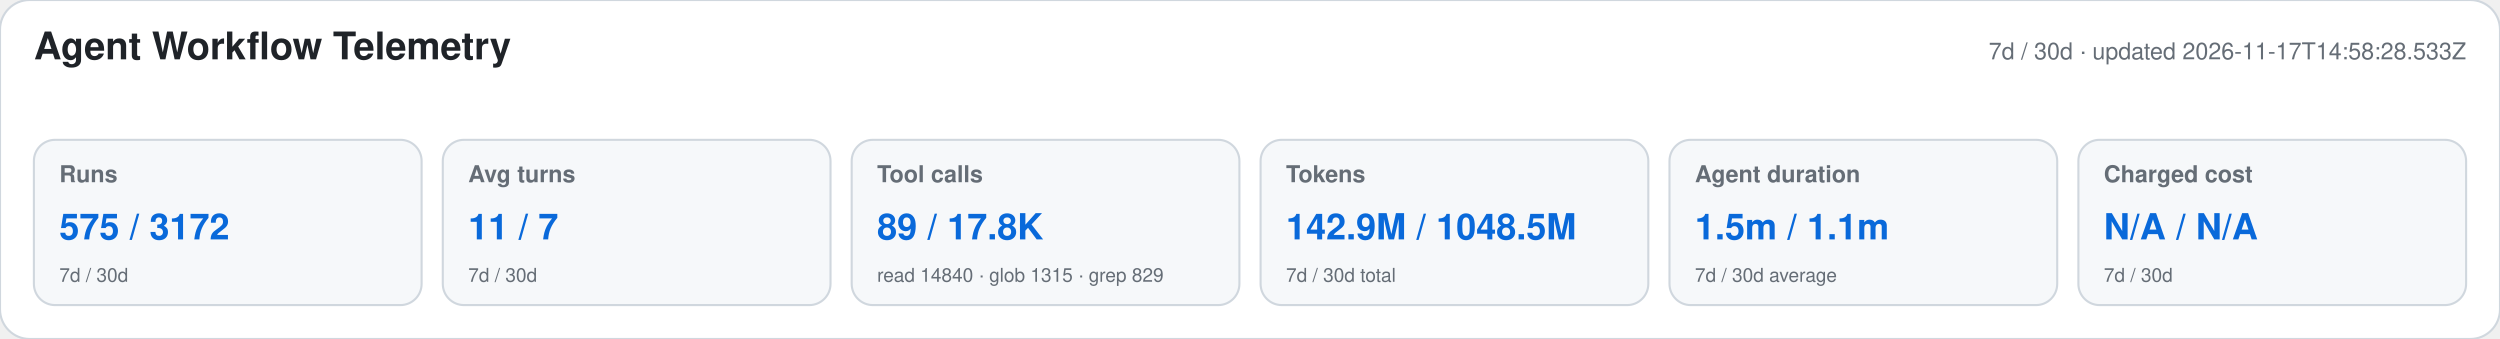
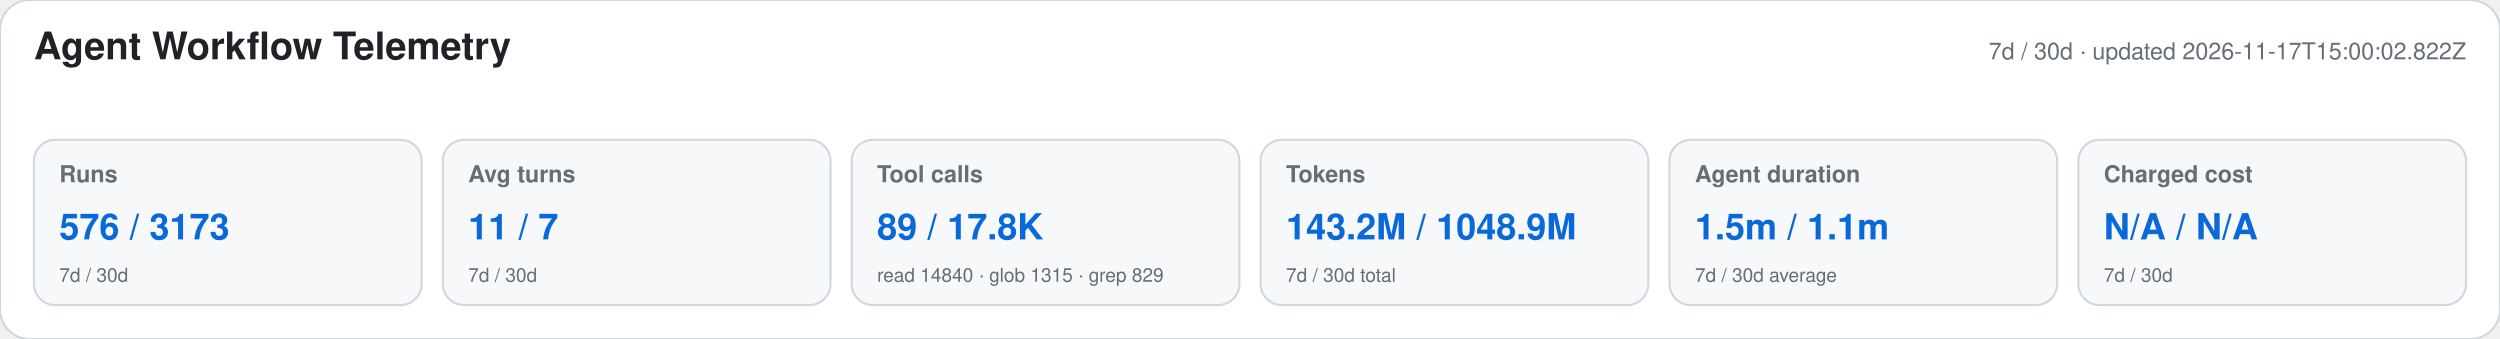
<svg xmlns="http://www.w3.org/2000/svg" width="1180" height="160" viewBox="0 0 1180 160" role="img" aria-labelledby="title desc">
  <style>text{font-family:-apple-system,BlinkMacSystemFont,"Segoe UI",Helvetica,Arial,sans-serif}.heading{font-size:18px;font-weight:650;fill:#1f2328}.meta,.label,.secondary{fill:#656d76}.meta,.label{font-size:11px}.label{font-weight:600}.primary{font-size:17px;font-weight:700;fill:#0969da}.secondary{font-size:9px}</style>
  <rect width="1180" height="160" rx="14" fill="#ffffff" stroke="#d0d7de" />
  <text x="16" y="28" class="heading">Agent Workflow Telemetry</text>
-   <text x="1164" y="28" text-anchor="end" class="meta">7d / 30d · updated 2026-11-17T14:58:28.533Z</text>
+   <text x="1164" y="28" text-anchor="end" class="meta">7d / 30d · updated 2026-11-17T15:00:02.822Z</text>
  <g>
    <rect x="16" y="66" width="183" height="78" rx="10" fill="#f6f8fa" stroke="#d0d7de" />
    <text x="28" y="86" class="label">Runs</text>
-     <text x="28" y="113" class="primary">575 / 3172</text>
+     <text x="28" y="113" class="primary">576 / 3173</text>
    <text x="28" y="133" class="secondary">7d / 30d</text>
  </g>
  <g>
    <rect x="209" y="66" width="183" height="78" rx="10" fill="#f6f8fa" stroke="#d0d7de" />
    <text x="221" y="86" class="label">Avg turns</text>
    <text x="221" y="113" class="primary">11 / 7</text>
    <text x="221" y="133" class="secondary">7d / 30d</text>
  </g>
  <g>
    <rect x="402" y="66" width="183" height="78" rx="10" fill="#f6f8fa" stroke="#d0d7de" />
    <text x="414" y="86" class="label">Tool calls</text>
    <text x="414" y="113" class="primary">89 / 17.8K</text>
    <text x="414" y="133" class="secondary">read 14840 · glob 1315 · grep 829</text>
  </g>
  <g>
    <rect x="595" y="66" width="183" height="78" rx="10" fill="#f6f8fa" stroke="#d0d7de" />
    <text x="607" y="86" class="label">Tokens</text>
-     <text x="607" y="113" class="primary">142.9M / 1048.5M</text>
+     <text x="607" y="113" class="primary">143.2M / 1048.9M</text>
    <text x="607" y="133" class="secondary">7d / 30d total</text>
  </g>
  <g>
    <rect x="788" y="66" width="183" height="78" rx="10" fill="#f6f8fa" stroke="#d0d7de" />
    <text x="800" y="86" class="label">Agent duration</text>
    <text x="800" y="113" class="primary">1.5m / 1.1m</text>
    <text x="800" y="133" class="secondary">7d / 30d average</text>
  </g>
  <g>
    <rect x="981" y="66" width="183" height="78" rx="10" fill="#f6f8fa" stroke="#d0d7de" />
    <text x="993" y="86" class="label">Charged cost</text>
    <text x="993" y="113" class="primary">N/A / N/A</text>
    <text x="993" y="133" class="secondary">7d / 30d</text>
  </g>
</svg>
